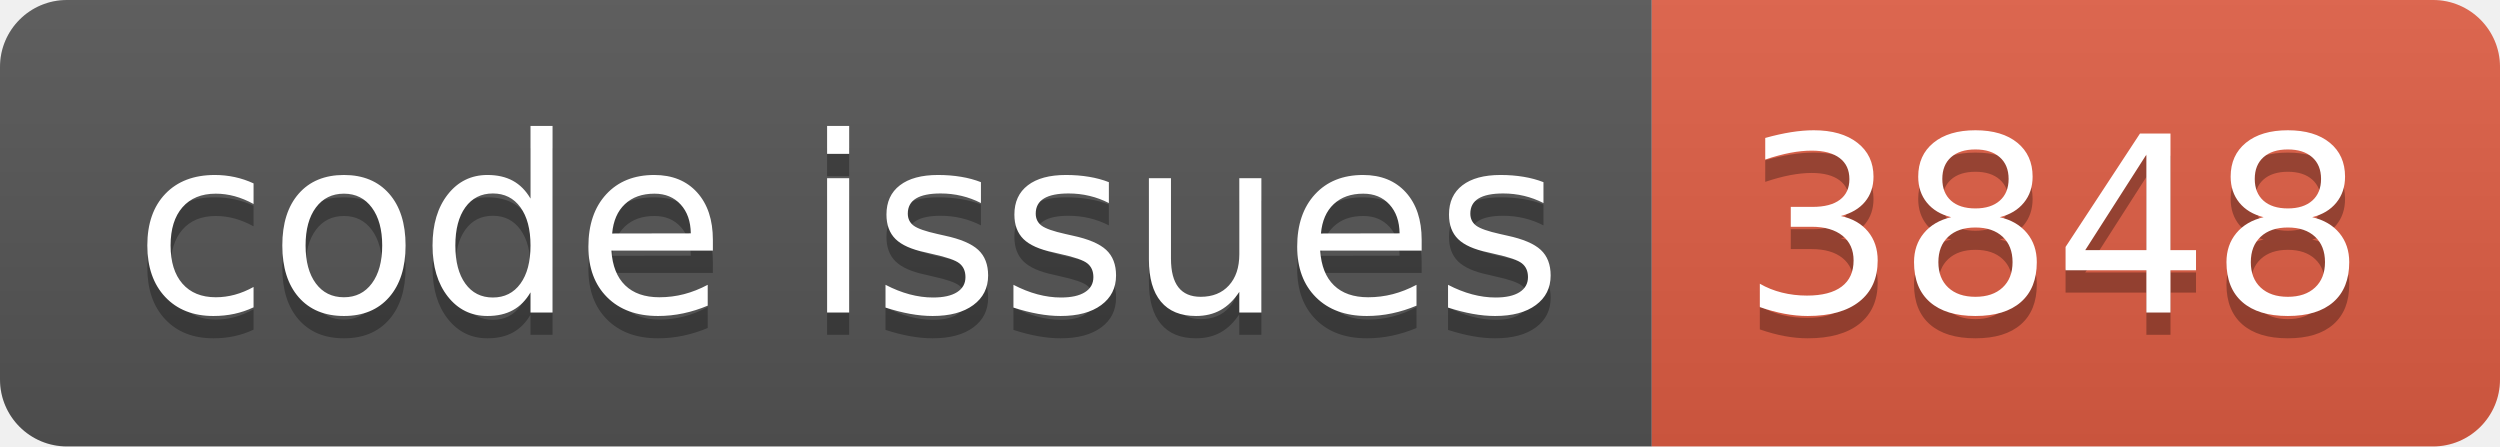
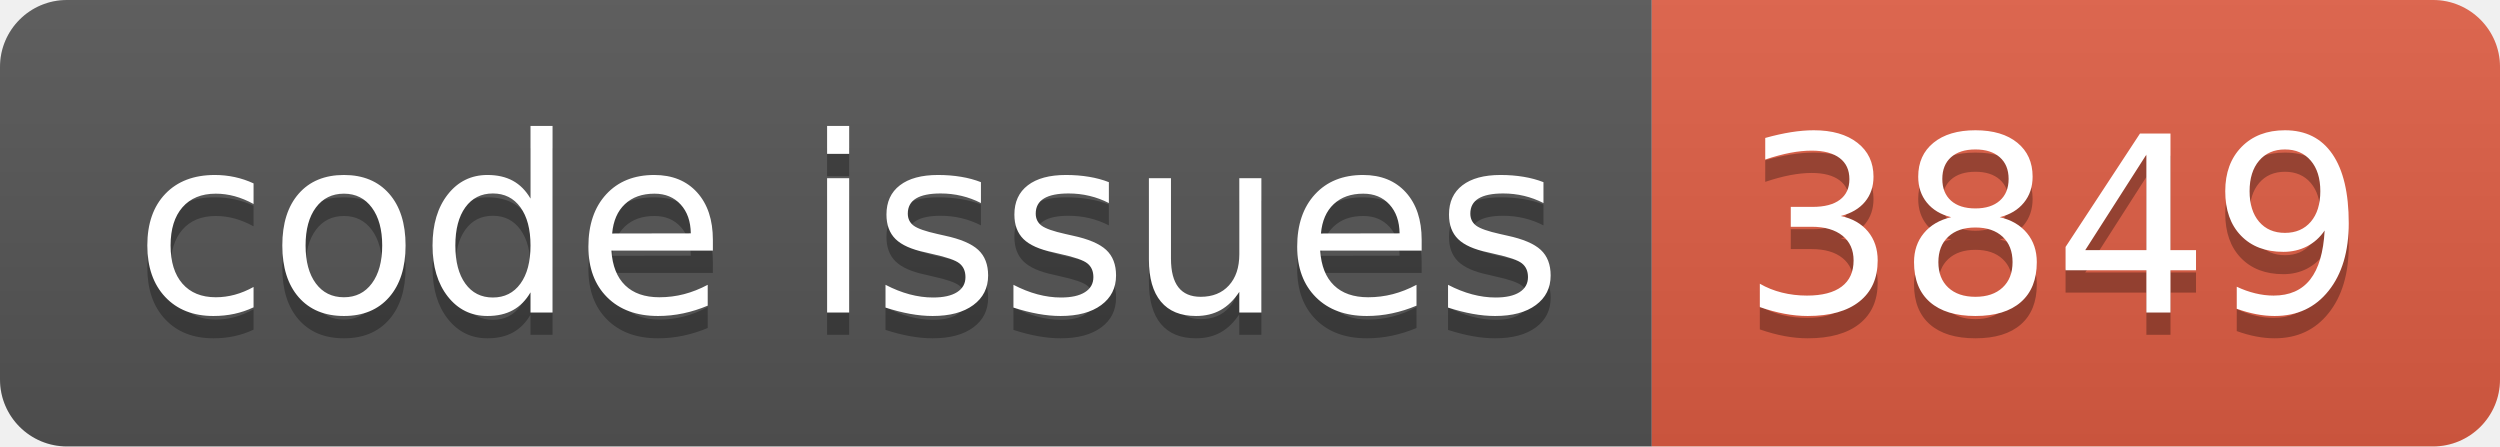
<svg xmlns="http://www.w3.org/2000/svg" width="112.0" height="20">
  <linearGradient id="smooth" x2="0" y2="100%">
    <stop offset="0" stop-color="#bbb" stop-opacity=".1" />
    <stop offset="1" stop-opacity=".1" />
  </linearGradient>
  <clipPath id="round">
    <rect width="112.0" height="20" rx="3" fill="#fff" />
  </clipPath>
  <g clip-path="url(#round)">
    <rect width="74.0" height="20" fill="#555" />
    <rect x="74.0" width="38.0" height="20" fill="#e05d44" />
    <rect width="112.0" height="20" fill="url(#smooth)" />
  </g>
  <g fill="#fff" text-anchor="middle" font-family="DejaVu Sans,Verdana,Geneva,sans-serif" font-size="110">
    <text x="380.0" y="150" fill="#010101" fill-opacity=".3" transform="scale(0.1)" textLength="640.0" lengthAdjust="spacing">code issues</text>
    <text x="380.0" y="140" transform="scale(0.1)" textLength="640.0" lengthAdjust="spacing">code issues</text>
-     <text x="920.0" y="150" fill="#010101" fill-opacity=".3" transform="scale(0.1)" textLength="280.0" lengthAdjust="spacing">3848</text>
-     <text x="920.0" y="140" transform="scale(0.1)" textLength="280.0" lengthAdjust="spacing">3848</text>
+     <text x="920.0" y="150" fill="#010101" fill-opacity=".3" transform="scale(0.1)" textLength="280.0" lengthAdjust="spacing">3849</text>
+     <text x="920.0" y="140" transform="scale(0.1)" textLength="280.0" lengthAdjust="spacing">3849</text>
  </g>
</svg>
